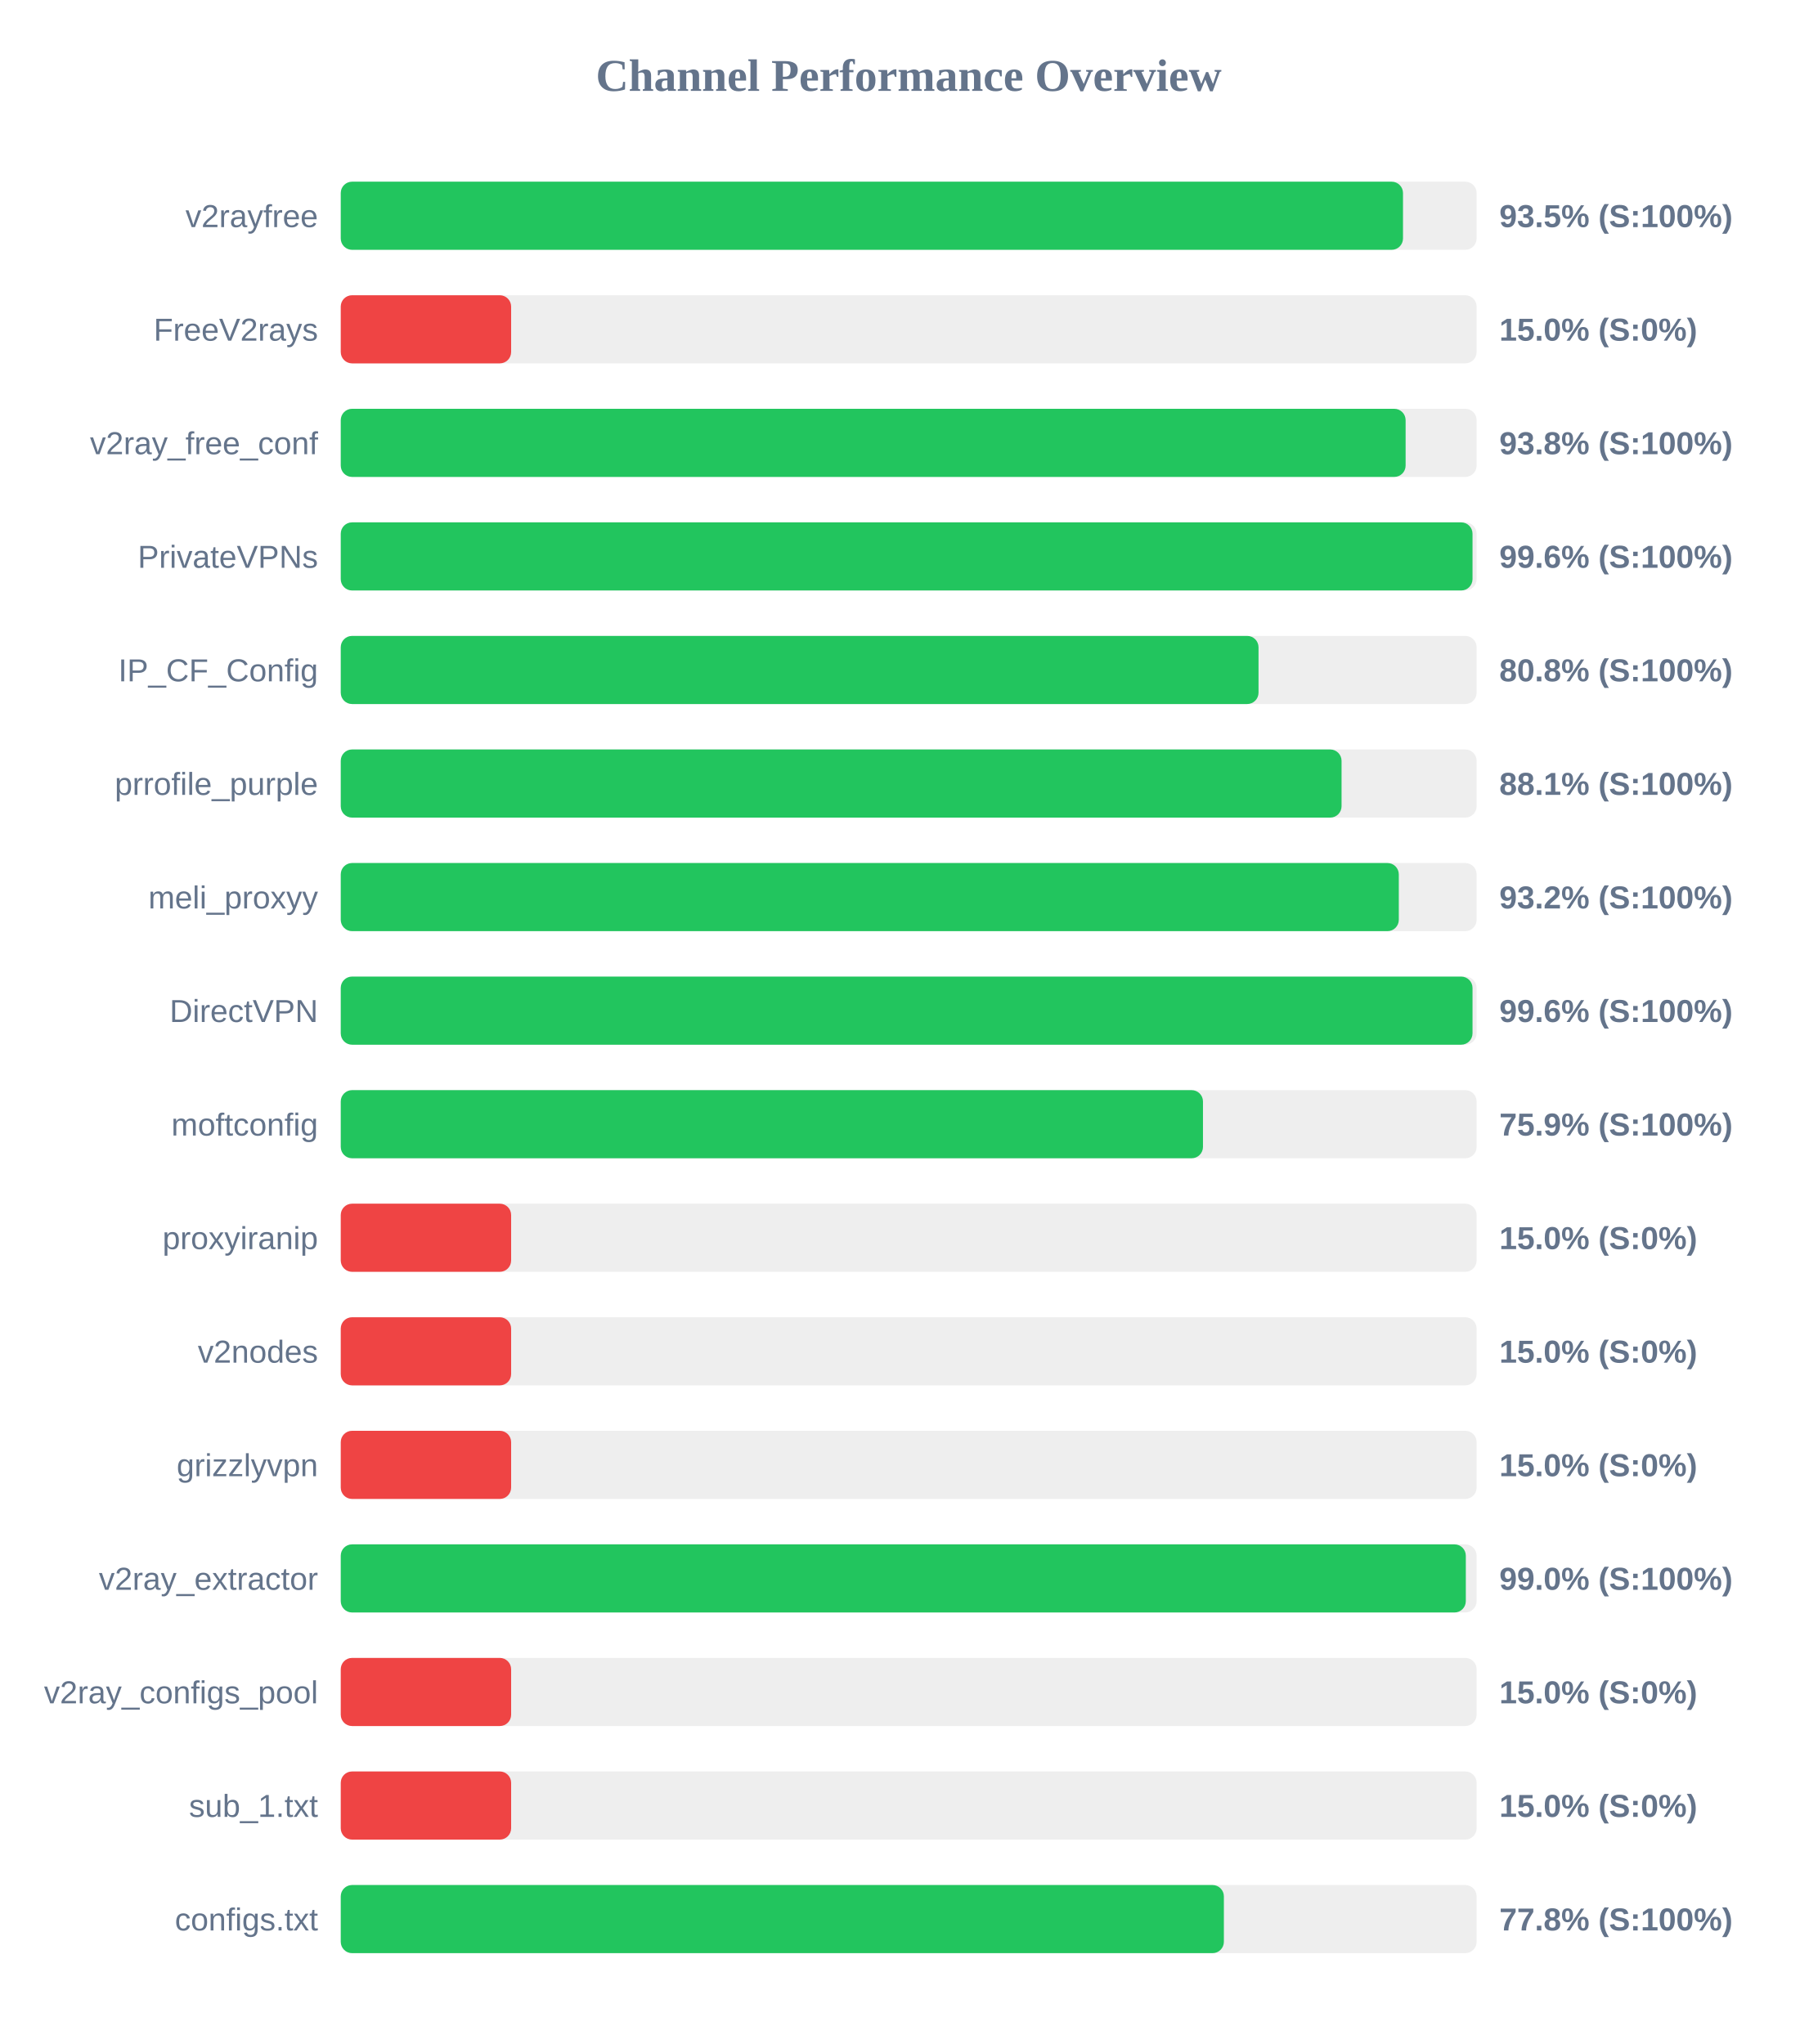
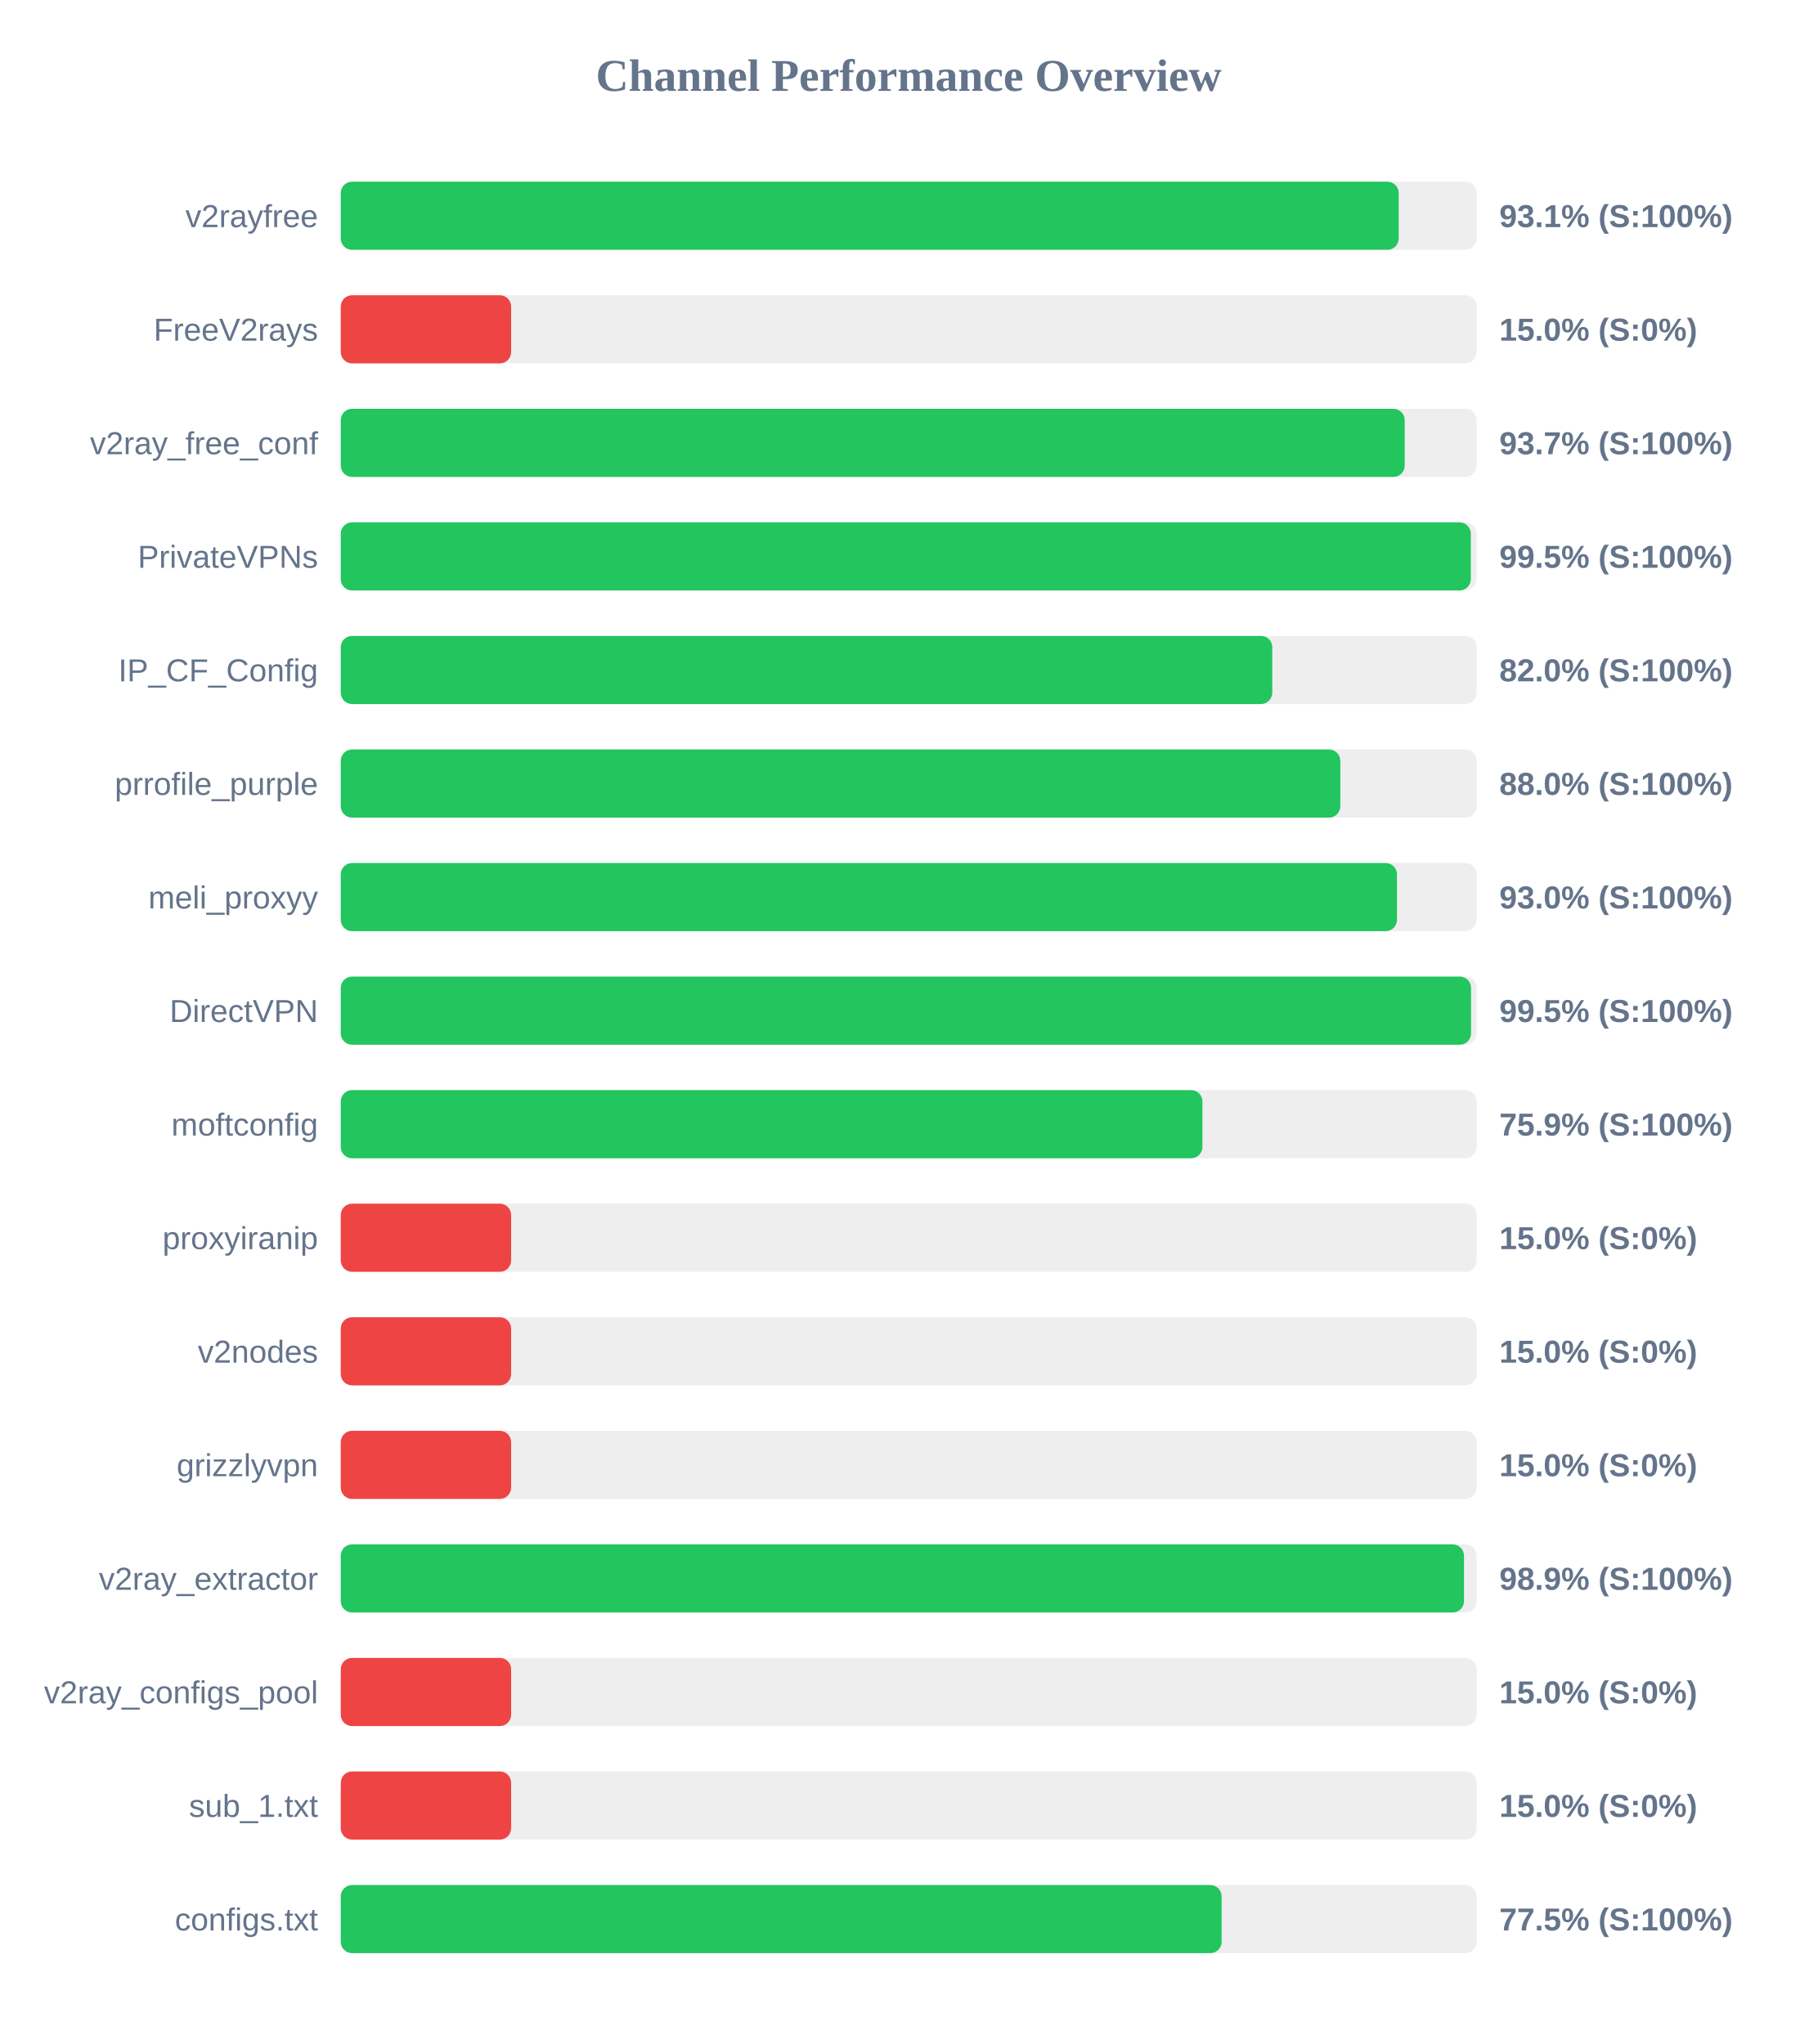
<svg xmlns="http://www.w3.org/2000/svg" width="800" height="900" version="1.1">
  <style>
        .row { font: 14px Arial; fill: #64748b; }
        .score { font: bold 14px Arial; fill: #64748b; }
    </style>
  <text x="400" y="40" text-anchor="middle" font-size="20px" font-weight="bold" fill="#64748b">Channel Performance Overview</text>
  <rect x="150" y="80" width="500" height="30" fill="#eee" rx="5" />
-   <rect x="150" y="80" width="467.6" height="30" fill="#22c55e" rx="5" />
+   <rect x="150" y="80" width="465.7" height="30" fill="#22c55e" rx="5" />
  <text x="140" y="100" text-anchor="end" class="row">v2rayfree</text>
-   <text x="660" y="100" text-anchor="start" class="score">93.5% (S:100%)</text>
+   <text x="660" y="100" text-anchor="start" class="score">93.1% (S:100%)</text>
  <rect x="150" y="130" width="500" height="30" fill="#eee" rx="5" />
  <rect x="150" y="130" width="75.0" height="30" fill="#ef4444" rx="5" />
  <text x="140" y="150" text-anchor="end" class="row">FreeV2rays</text>
  <text x="660" y="150" text-anchor="start" class="score">15.0% (S:0%)</text>
  <rect x="150" y="180" width="500" height="30" fill="#eee" rx="5" />
-   <rect x="150" y="180" width="468.75" height="30" fill="#22c55e" rx="5" />
+   <rect x="150" y="180" width="468.35" height="30" fill="#22c55e" rx="5" />
  <text x="140" y="200" text-anchor="end" class="row">v2ray_free_conf</text>
-   <text x="660" y="200" text-anchor="start" class="score">93.8% (S:100%)</text>
+   <text x="660" y="200" text-anchor="start" class="score">93.7% (S:100%)</text>
  <rect x="150" y="230" width="500" height="30" fill="#eee" rx="5" />
-   <rect x="150" y="230" width="498.2" height="30" fill="#22c55e" rx="5" />
+   <rect x="150" y="230" width="497.45" height="30" fill="#22c55e" rx="5" />
  <text x="140" y="250" text-anchor="end" class="row">PrivateVPNs</text>
-   <text x="660" y="250" text-anchor="start" class="score">99.6% (S:100%)</text>
+   <text x="660" y="250" text-anchor="start" class="score">99.5% (S:100%)</text>
  <rect x="150" y="280" width="500" height="30" fill="#eee" rx="5" />
-   <rect x="150" y="280" width="404.0" height="30" fill="#22c55e" rx="5" />
+   <rect x="150" y="280" width="410.05" height="30" fill="#22c55e" rx="5" />
  <text x="140" y="300" text-anchor="end" class="row">IP_CF_Config</text>
-   <text x="660" y="300" text-anchor="start" class="score">80.8% (S:100%)</text>
+   <text x="660" y="300" text-anchor="start" class="score">82.0% (S:100%)</text>
  <rect x="150" y="330" width="500" height="30" fill="#eee" rx="5" />
-   <rect x="150" y="330" width="440.55" height="30" fill="#22c55e" rx="5" />
+   <rect x="150" y="330" width="440.0" height="30" fill="#22c55e" rx="5" />
  <text x="140" y="350" text-anchor="end" class="row">prrofile_purple</text>
-   <text x="660" y="350" text-anchor="start" class="score">88.1% (S:100%)</text>
+   <text x="660" y="350" text-anchor="start" class="score">88.0% (S:100%)</text>
  <rect x="150" y="380" width="500" height="30" fill="#eee" rx="5" />
-   <rect x="150" y="380" width="465.75" height="30" fill="#22c55e" rx="5" />
+   <rect x="150" y="380" width="464.95" height="30" fill="#22c55e" rx="5" />
  <text x="140" y="400" text-anchor="end" class="row">meli_proxyy</text>
-   <text x="660" y="400" text-anchor="start" class="score">93.2% (S:100%)</text>
+   <text x="660" y="400" text-anchor="start" class="score">93.0% (S:100%)</text>
  <rect x="150" y="430" width="500" height="30" fill="#eee" rx="5" />
-   <rect x="150" y="430" width="498.2" height="30" fill="#22c55e" rx="5" />
+   <rect x="150" y="430" width="497.55" height="30" fill="#22c55e" rx="5" />
  <text x="140" y="450" text-anchor="end" class="row">DirectVPN</text>
-   <text x="660" y="450" text-anchor="start" class="score">99.6% (S:100%)</text>
+   <text x="660" y="450" text-anchor="start" class="score">99.5% (S:100%)</text>
  <rect x="150" y="480" width="500" height="30" fill="#eee" rx="5" />
-   <rect x="150" y="480" width="379.55" height="30" fill="#22c55e" rx="5" />
+   <rect x="150" y="480" width="379.3" height="30" fill="#22c55e" rx="5" />
  <text x="140" y="500" text-anchor="end" class="row">moftconfig</text>
  <text x="660" y="500" text-anchor="start" class="score">75.9% (S:100%)</text>
  <rect x="150" y="530" width="500" height="30" fill="#eee" rx="5" />
  <rect x="150" y="530" width="75.0" height="30" fill="#ef4444" rx="5" />
  <text x="140" y="550" text-anchor="end" class="row">proxyiranip</text>
  <text x="660" y="550" text-anchor="start" class="score">15.0% (S:0%)</text>
  <rect x="150" y="580" width="500" height="30" fill="#eee" rx="5" />
  <rect x="150" y="580" width="75.0" height="30" fill="#ef4444" rx="5" />
  <text x="140" y="600" text-anchor="end" class="row">v2nodes</text>
  <text x="660" y="600" text-anchor="start" class="score">15.0% (S:0%)</text>
  <rect x="150" y="630" width="500" height="30" fill="#eee" rx="5" />
  <rect x="150" y="630" width="75.0" height="30" fill="#ef4444" rx="5" />
  <text x="140" y="650" text-anchor="end" class="row">grizzlyvpn</text>
  <text x="660" y="650" text-anchor="start" class="score">15.0% (S:0%)</text>
  <rect x="150" y="680" width="500" height="30" fill="#eee" rx="5" />
-   <rect x="150" y="680" width="495.25" height="30" fill="#22c55e" rx="5" />
+   <rect x="150" y="680" width="494.45" height="30" fill="#22c55e" rx="5" />
  <text x="140" y="700" text-anchor="end" class="row">v2ray_extractor</text>
-   <text x="660" y="700" text-anchor="start" class="score">99.0% (S:100%)</text>
+   <text x="660" y="700" text-anchor="start" class="score">98.9% (S:100%)</text>
  <rect x="150" y="730" width="500" height="30" fill="#eee" rx="5" />
  <rect x="150" y="730" width="75.0" height="30" fill="#ef4444" rx="5" />
  <text x="140" y="750" text-anchor="end" class="row">v2ray_configs_pool</text>
  <text x="660" y="750" text-anchor="start" class="score">15.0% (S:0%)</text>
  <rect x="150" y="780" width="500" height="30" fill="#eee" rx="5" />
  <rect x="150" y="780" width="75.0" height="30" fill="#ef4444" rx="5" />
  <text x="140" y="800" text-anchor="end" class="row">sub_1.txt</text>
  <text x="660" y="800" text-anchor="start" class="score">15.0% (S:0%)</text>
  <rect x="150" y="830" width="500" height="30" fill="#eee" rx="5" />
-   <rect x="150" y="830" width="388.75" height="30" fill="#22c55e" rx="5" />
+   <rect x="150" y="830" width="387.75" height="30" fill="#22c55e" rx="5" />
  <text x="140" y="850" text-anchor="end" class="row">configs.txt</text>
-   <text x="660" y="850" text-anchor="start" class="score">77.8% (S:100%)</text>
+   <text x="660" y="850" text-anchor="start" class="score">77.5% (S:100%)</text>
</svg>
